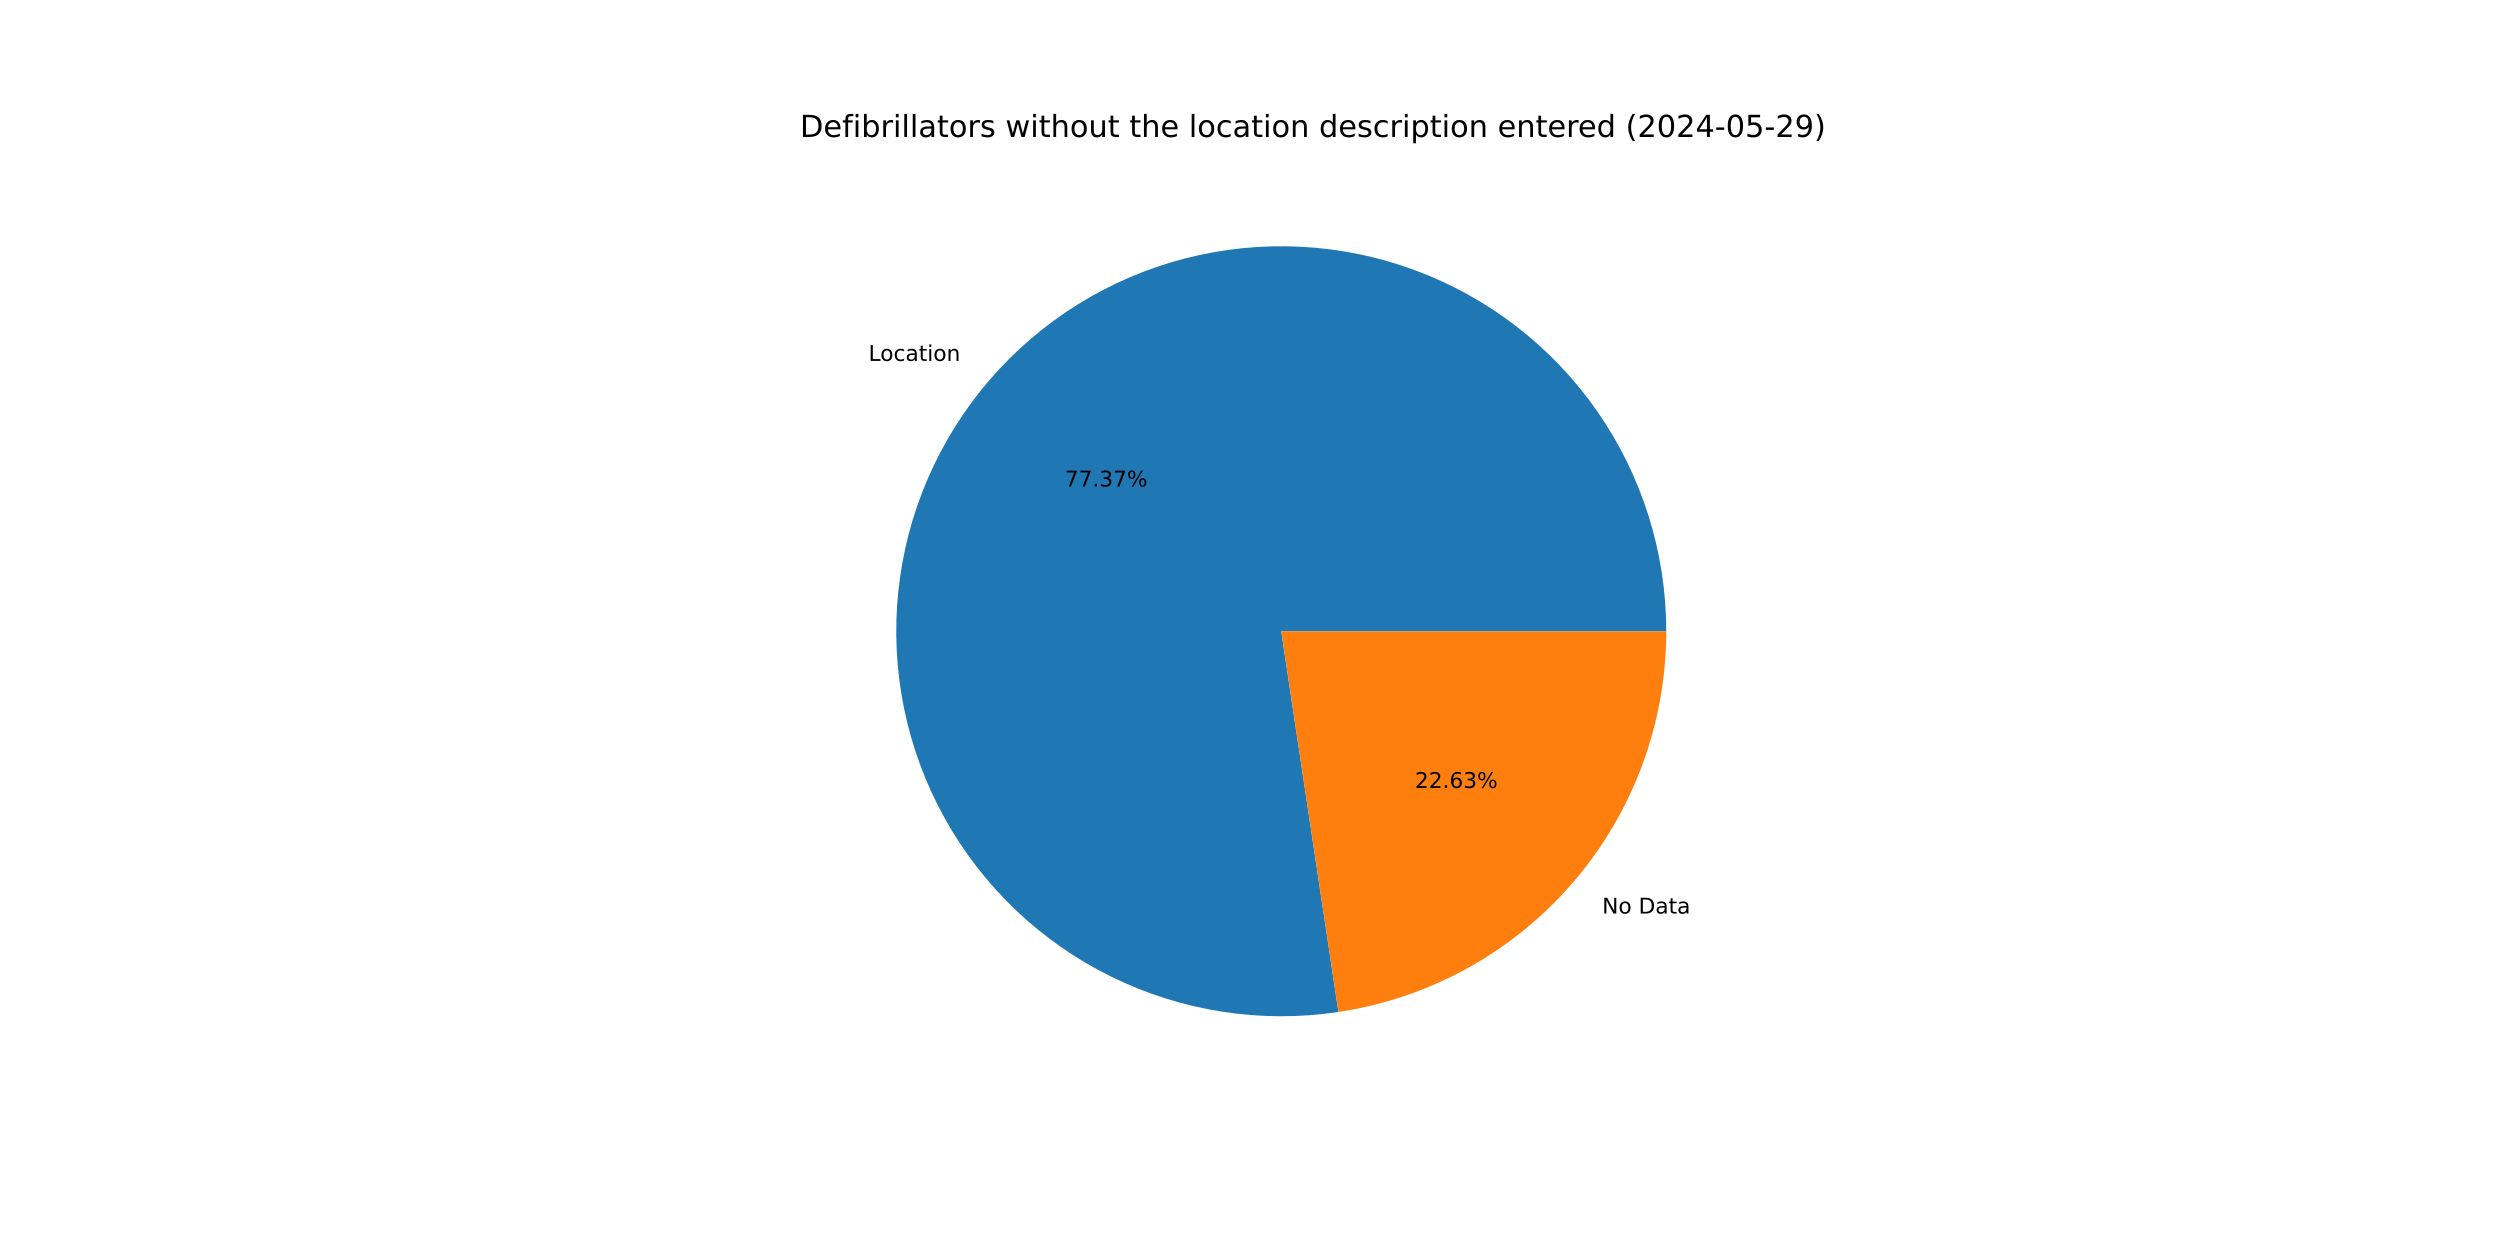
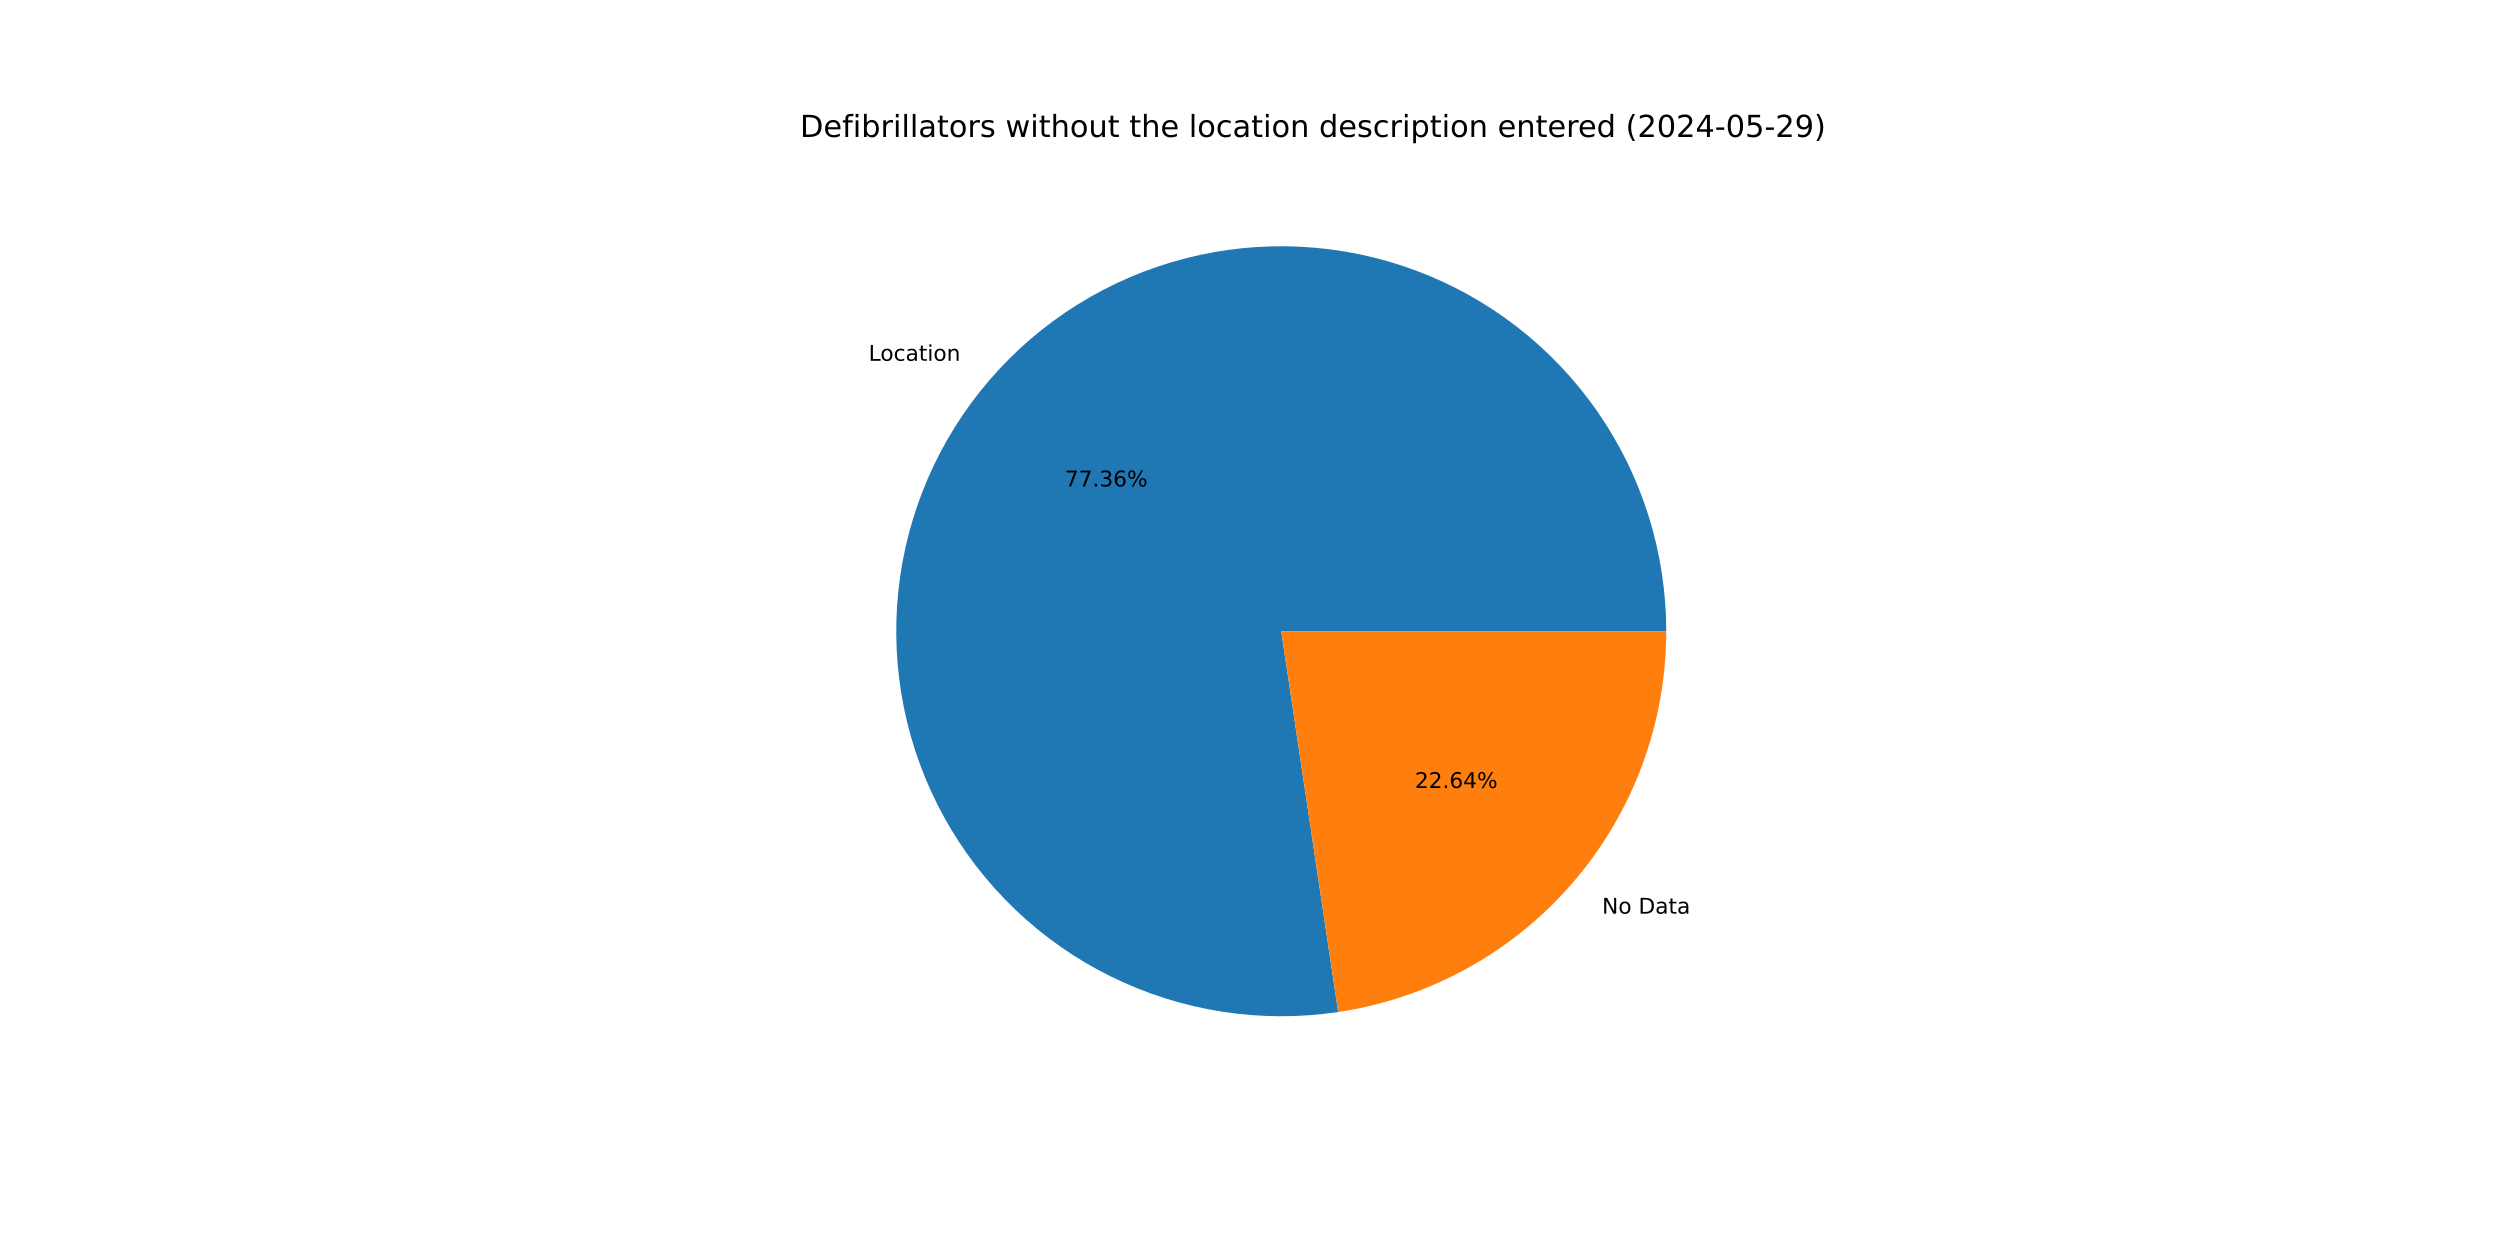
<svg xmlns="http://www.w3.org/2000/svg" xmlns:xlink="http://www.w3.org/1999/xlink" width="1152pt" height="576pt" viewBox="0 0 1152 576" version="1.1">
  <defs>
    <style type="text/css">*{stroke-linejoin: round; stroke-linecap: butt}</style>
  </defs>
  <g id="figure_1">
    <g id="patch_1">
      <path d="M 0 576  L 1152 576  L 1152 0  L 0 0  z " style="fill: #ffffff" />
    </g>
    <g id="axes_1">
      <g id="patch_2">
-         <path d="M 767.808 290.88  C 767.808 272.878 765.068 254.979 759.682 237.802  C 754.296 220.624 746.326 204.365 736.047 189.586  C 725.768 174.806 713.299 161.677 699.069 150.65  C 684.84 139.622 669.014 130.825 652.136 124.56  C 635.259 118.296 617.526 114.636 599.548 113.708  C 581.569 112.78 563.554 114.593 546.121 119.087  C 528.688 123.58 512.04 130.701 496.75 140.204  C 481.461 149.707 467.706 161.482 455.959 175.124  C 444.213 188.767 434.612 204.118 427.485 220.65  C 420.358 237.182 415.789 254.702 413.935 272.609  C 412.081 290.516 412.964 308.601 416.552 326.242  C 420.14 343.883 426.393 360.876 435.095 376.636  C 443.797 392.395 454.848 406.739 467.866 419.173  C 480.885 431.607 495.721 441.988 511.863 449.957  C 528.005 457.927 545.267 463.393 563.054 466.168  C 580.842 468.943 598.948 468.994 616.751 466.32  L 590.4 290.88  z " style="fill: #1f77b4" />
+         <path d="M 767.808 290.88  C 767.808 272.88 765.069 254.984 759.684 237.809  C 754.299 220.633 746.332 204.376 736.056 189.598  C 725.78 174.82 713.314 161.691 699.087 150.664  C 684.861 139.636 669.039 130.838 652.165 124.571  C 635.291 118.304 617.561 114.642 599.585 113.71  C 581.61 112.778 563.596 114.587 546.165 119.075  C 528.733 123.564 512.086 130.679 496.795 140.176  C 481.505 149.673 467.748 161.442 455.999 175.079  C 444.25 188.715 434.644 204.061 427.512 220.587  C 420.38 237.114 415.805 254.63 413.943 272.534  C 412.082 290.437 412.956 308.52 416.536 326.161  C 420.115 343.801 426.359 360.795 435.051 376.556  C 443.744 392.318 454.785 406.666 467.795 419.105  C 480.805 431.545 495.633 441.932 511.768 449.91  C 527.903 457.888 545.159 463.364 562.942 466.15  C 580.726 468.936 598.829 468.999 616.632 466.338  L 590.4 290.88  z " style="fill: #1f77b4" />
      </g>
      <g id="patch_3">
-         <path d="M 616.751 466.32  C 658.754 460.011 697.127 438.823 724.84 406.636  C 752.554 374.448 767.808 333.355 767.808 290.88  L 590.4 290.88  z " style="fill: #ff7f0e" />
+         <path d="M 616.632 466.338  C 658.66 460.055 697.063 438.875 724.801 406.681  C 752.539 374.488 767.808 333.375 767.808 290.88  L 590.4 290.88  z " style="fill: #ff7f0e" />
      </g>
      <g id="matplotlib.axis_1" />
      <g id="matplotlib.axis_2" />
      <g id="text_1">
-         <g transform="translate(400.2186 166.3083) scale(0.1 -0.1)">
+         <g transform="translate(400.262 166.2579) scale(0.1 -0.1)">
          <defs>
            <path id="DejaVuSans-4c" d="M 628 4666  L 1259 4666  L 1259 531  L 3531 531  L 3531 0  L 628 0  L 628 4666  z " transform="scale(0.015625)" />
            <path id="DejaVuSans-6f" d="M 1959 3097  Q 1497 3097 1228 2736  Q 959 2375 959 1747  Q 959 1119 1226 758  Q 1494 397 1959 397  Q 2419 397 2687 759  Q 2956 1122 2956 1747  Q 2956 2369 2687 2733  Q 2419 3097 1959 3097  z M 1959 3584  Q 2709 3584 3137 3096  Q 3566 2609 3566 1747  Q 3566 888 3137 398  Q 2709 -91 1959 -91  Q 1206 -91 779 398  Q 353 888 353 1747  Q 353 2609 779 3096  Q 1206 3584 1959 3584  z " transform="scale(0.015625)" />
            <path id="DejaVuSans-63" d="M 3122 3366  L 3122 2828  Q 2878 2963 2633 3030  Q 2388 3097 2138 3097  Q 1578 3097 1268 2742  Q 959 2388 959 1747  Q 959 1106 1268 751  Q 1578 397 2138 397  Q 2388 397 2633 464  Q 2878 531 3122 666  L 3122 134  Q 2881 22 2623 -34  Q 2366 -91 2075 -91  Q 1284 -91 818 406  Q 353 903 353 1747  Q 353 2603 823 3093  Q 1294 3584 2113 3584  Q 2378 3584 2631 3529  Q 2884 3475 3122 3366  z " transform="scale(0.015625)" />
            <path id="DejaVuSans-61" d="M 2194 1759  Q 1497 1759 1228 1600  Q 959 1441 959 1056  Q 959 750 1161 570  Q 1363 391 1709 391  Q 2188 391 2477 730  Q 2766 1069 2766 1631  L 2766 1759  L 2194 1759  z M 3341 1997  L 3341 0  L 2766 0  L 2766 531  Q 2569 213 2275 61  Q 1981 -91 1556 -91  Q 1019 -91 701 211  Q 384 513 384 1019  Q 384 1609 779 1909  Q 1175 2209 1959 2209  L 2766 2209  L 2766 2266  Q 2766 2663 2505 2880  Q 2244 3097 1772 3097  Q 1472 3097 1187 3025  Q 903 2953 641 2809  L 641 3341  Q 956 3463 1253 3523  Q 1550 3584 1831 3584  Q 2591 3584 2966 3190  Q 3341 2797 3341 1997  z " transform="scale(0.015625)" />
            <path id="DejaVuSans-74" d="M 1172 4494  L 1172 3500  L 2356 3500  L 2356 3053  L 1172 3053  L 1172 1153  Q 1172 725 1289 603  Q 1406 481 1766 481  L 2356 481  L 2356 0  L 1766 0  Q 1100 0 847 248  Q 594 497 594 1153  L 594 3053  L 172 3053  L 172 3500  L 594 3500  L 594 4494  L 1172 4494  z " transform="scale(0.015625)" />
            <path id="DejaVuSans-69" d="M 603 3500  L 1178 3500  L 1178 0  L 603 0  L 603 3500  z M 603 4863  L 1178 4863  L 1178 4134  L 603 4134  L 603 4863  z " transform="scale(0.015625)" />
            <path id="DejaVuSans-6e" d="M 3513 2113  L 3513 0  L 2938 0  L 2938 2094  Q 2938 2591 2744 2837  Q 2550 3084 2163 3084  Q 1697 3084 1428 2787  Q 1159 2491 1159 1978  L 1159 0  L 581 0  L 581 3500  L 1159 3500  L 1159 2956  Q 1366 3272 1645 3428  Q 1925 3584 2291 3584  Q 2894 3584 3203 3211  Q 3513 2838 3513 2113  z " transform="scale(0.015625)" />
          </defs>
          <use xlink:href="#DejaVuSans-4c" />
          <use xlink:href="#DejaVuSans-6f" x="53.963" />
          <use xlink:href="#DejaVuSans-63" x="115.145" />
          <use xlink:href="#DejaVuSans-61" x="170.125" />
          <use xlink:href="#DejaVuSans-74" x="231.404" />
          <use xlink:href="#DejaVuSans-69" x="270.613" />
          <use xlink:href="#DejaVuSans-6f" x="298.396" />
          <use xlink:href="#DejaVuSans-6e" x="359.578" />
        </g>
      </g>
      <g id="text_2">
-         <g transform="translate(490.6709 224.186) scale(0.1 -0.1)">
+         <g transform="translate(490.6945 224.1586) scale(0.1 -0.1)">
          <defs>
            <path id="DejaVuSans-37" d="M 525 4666  L 3525 4666  L 3525 4397  L 1831 0  L 1172 0  L 2766 4134  L 525 4134  L 525 4666  z " transform="scale(0.015625)" />
            <path id="DejaVuSans-2e" d="M 684 794  L 1344 794  L 1344 0  L 684 0  L 684 794  z " transform="scale(0.015625)" />
            <path id="DejaVuSans-33" d="M 2597 2516  Q 3050 2419 3304 2112  Q 3559 1806 3559 1356  Q 3559 666 3084 287  Q 2609 -91 1734 -91  Q 1441 -91 1130 -33  Q 819 25 488 141  L 488 750  Q 750 597 1062 519  Q 1375 441 1716 441  Q 2309 441 2620 675  Q 2931 909 2931 1356  Q 2931 1769 2642 2001  Q 2353 2234 1838 2234  L 1294 2234  L 1294 2753  L 1863 2753  Q 2328 2753 2575 2939  Q 2822 3125 2822 3475  Q 2822 3834 2567 4026  Q 2313 4219 1838 4219  Q 1578 4219 1281 4162  Q 984 4106 628 3988  L 628 4550  Q 988 4650 1302 4700  Q 1616 4750 1894 4750  Q 2613 4750 3031 4423  Q 3450 4097 3450 3541  Q 3450 3153 3228 2886  Q 3006 2619 2597 2516  z " transform="scale(0.015625)" />
+             <path id="DejaVuSans-36" d="M 2113 2584  Q 1688 2584 1439 2293  Q 1191 2003 1191 1497  Q 1191 994 1439 701  Q 1688 409 2113 409  Q 2538 409 2786 701  Q 3034 994 3034 1497  Q 3034 2003 2786 2293  Q 2538 2584 2113 2584  z M 3366 4563  L 3366 3988  Q 3128 4100 2886 4159  Q 2644 4219 2406 4219  Q 1781 4219 1451 3797  Q 1122 3375 1075 2522  Q 1259 2794 1537 2939  Q 1816 3084 2150 3084  Q 2853 3084 3261 2657  Q 3669 2231 3669 1497  Q 3669 778 3244 343  Q 2819 -91 2113 -91  Q 1303 -91 875 529  Q 447 1150 447 2328  Q 447 3434 972 4092  Q 1497 4750 2381 4750  Q 2619 4750 2861 4703  Q 3103 4656 3366 4563  z " transform="scale(0.015625)" />
            <path id="DejaVuSans-25" d="M 4653 2053  Q 4381 2053 4226 1822  Q 4072 1591 4072 1178  Q 4072 772 4226 539  Q 4381 306 4653 306  Q 4919 306 5073 539  Q 5228 772 5228 1178  Q 5228 1588 5073 1820  Q 4919 2053 4653 2053  z M 4653 2450  Q 5147 2450 5437 2106  Q 5728 1763 5728 1178  Q 5728 594 5436 251  Q 5144 -91 4653 -91  Q 4153 -91 3862 251  Q 3572 594 3572 1178  Q 3572 1766 3864 2108  Q 4156 2450 4653 2450  z M 1428 4353  Q 1159 4353 1004 4120  Q 850 3888 850 3481  Q 850 3069 1003 2837  Q 1156 2606 1428 2606  Q 1700 2606 1854 2837  Q 2009 3069 2009 3481  Q 2009 3884 1853 4118  Q 1697 4353 1428 4353  z M 4250 4750  L 4750 4750  L 1831 -91  L 1331 -91  L 4250 4750  z M 1428 4750  Q 1922 4750 2215 4408  Q 2509 4066 2509 3481  Q 2509 2891 2217 2550  Q 1925 2209 1428 2209  Q 931 2209 642 2551  Q 353 2894 353 3481  Q 353 4063 643 4406  Q 934 4750 1428 4750  z " transform="scale(0.015625)" />
          </defs>
          <use xlink:href="#DejaVuSans-37" />
          <use xlink:href="#DejaVuSans-37" x="63.623" />
          <use xlink:href="#DejaVuSans-2e" x="127.246" />
          <use xlink:href="#DejaVuSans-33" x="159.033" />
-           <use xlink:href="#DejaVuSans-37" x="222.656" />
+           <use xlink:href="#DejaVuSans-36" x="222.656" />
          <use xlink:href="#DejaVuSans-25" x="286.279" />
        </g>
      </g>
      <g id="text_3">
-         <g transform="translate(738.2845 420.9705) scale(0.1 -0.1)">
+         <g transform="translate(738.2412 421.0209) scale(0.1 -0.1)">
          <defs>
            <path id="DejaVuSans-4e" d="M 628 4666  L 1478 4666  L 3547 763  L 3547 4666  L 4159 4666  L 4159 0  L 3309 0  L 1241 3903  L 1241 0  L 628 0  L 628 4666  z " transform="scale(0.015625)" />
            <path id="DejaVuSans-20" transform="scale(0.015625)" />
            <path id="DejaVuSans-44" d="M 1259 4147  L 1259 519  L 2022 519  Q 2988 519 3436 956  Q 3884 1394 3884 2338  Q 3884 3275 3436 3711  Q 2988 4147 2022 4147  L 1259 4147  z M 628 4666  L 1925 4666  Q 3281 4666 3915 4102  Q 4550 3538 4550 2338  Q 4550 1131 3912 565  Q 3275 0 1925 0  L 628 0  L 628 4666  z " transform="scale(0.015625)" />
          </defs>
          <use xlink:href="#DejaVuSans-4e" />
          <use xlink:href="#DejaVuSans-6f" x="74.805" />
          <use xlink:href="#DejaVuSans-20" x="135.986" />
          <use xlink:href="#DejaVuSans-44" x="167.773" />
          <use xlink:href="#DejaVuSans-61" x="244.775" />
          <use xlink:href="#DejaVuSans-74" x="306.055" />
          <use xlink:href="#DejaVuSans-61" x="345.264" />
        </g>
      </g>
      <g id="text_4">
-         <g transform="translate(651.9995 363.0927) scale(0.1 -0.1)">
+         <g transform="translate(651.9758 363.1202) scale(0.1 -0.1)">
          <defs>
            <path id="DejaVuSans-32" d="M 1228 531  L 3431 531  L 3431 0  L 469 0  L 469 531  Q 828 903 1448 1529  Q 2069 2156 2228 2338  Q 2531 2678 2651 2914  Q 2772 3150 2772 3378  Q 2772 3750 2511 3984  Q 2250 4219 1831 4219  Q 1534 4219 1204 4116  Q 875 4013 500 3803  L 500 4441  Q 881 4594 1212 4672  Q 1544 4750 1819 4750  Q 2544 4750 2975 4387  Q 3406 4025 3406 3419  Q 3406 3131 3298 2873  Q 3191 2616 2906 2266  Q 2828 2175 2409 1742  Q 1991 1309 1228 531  z " transform="scale(0.015625)" />
-             <path id="DejaVuSans-36" d="M 2113 2584  Q 1688 2584 1439 2293  Q 1191 2003 1191 1497  Q 1191 994 1439 701  Q 1688 409 2113 409  Q 2538 409 2786 701  Q 3034 994 3034 1497  Q 3034 2003 2786 2293  Q 2538 2584 2113 2584  z M 3366 4563  L 3366 3988  Q 3128 4100 2886 4159  Q 2644 4219 2406 4219  Q 1781 4219 1451 3797  Q 1122 3375 1075 2522  Q 1259 2794 1537 2939  Q 1816 3084 2150 3084  Q 2853 3084 3261 2657  Q 3669 2231 3669 1497  Q 3669 778 3244 343  Q 2819 -91 2113 -91  Q 1303 -91 875 529  Q 447 1150 447 2328  Q 447 3434 972 4092  Q 1497 4750 2381 4750  Q 2619 4750 2861 4703  Q 3103 4656 3366 4563  z " transform="scale(0.015625)" />
+             <path id="DejaVuSans-34" d="M 2419 4116  L 825 1625  L 2419 1625  L 2419 4116  z M 2253 4666  L 3047 4666  L 3047 1625  L 3713 1625  L 3713 1100  L 3047 1100  L 3047 0  L 2419 0  L 2419 1100  L 313 1100  L 313 1709  L 2253 4666  z " transform="scale(0.015625)" />
          </defs>
          <use xlink:href="#DejaVuSans-32" />
          <use xlink:href="#DejaVuSans-32" x="63.623" />
          <use xlink:href="#DejaVuSans-2e" x="127.246" />
          <use xlink:href="#DejaVuSans-36" x="159.033" />
-           <use xlink:href="#DejaVuSans-33" x="222.656" />
+           <use xlink:href="#DejaVuSans-34" x="222.656" />
          <use xlink:href="#DejaVuSans-25" x="286.279" />
        </g>
      </g>
      <g id="text_5">
        <g transform="translate(368.64 63.12) scale(0.14 -0.14)">
          <defs>
            <path id="DejaVuSans-65" d="M 3597 1894  L 3597 1613  L 953 1613  Q 991 1019 1311 708  Q 1631 397 2203 397  Q 2534 397 2845 478  Q 3156 559 3463 722  L 3463 178  Q 3153 47 2828 -22  Q 2503 -91 2169 -91  Q 1331 -91 842 396  Q 353 884 353 1716  Q 353 2575 817 3079  Q 1281 3584 2069 3584  Q 2775 3584 3186 3129  Q 3597 2675 3597 1894  z M 3022 2063  Q 3016 2534 2758 2815  Q 2500 3097 2075 3097  Q 1594 3097 1305 2825  Q 1016 2553 972 2059  L 3022 2063  z " transform="scale(0.015625)" />
            <path id="DejaVuSans-66" d="M 2375 4863  L 2375 4384  L 1825 4384  Q 1516 4384 1395 4259  Q 1275 4134 1275 3809  L 1275 3500  L 2222 3500  L 2222 3053  L 1275 3053  L 1275 0  L 697 0  L 697 3053  L 147 3053  L 147 3500  L 697 3500  L 697 3744  Q 697 4328 969 4595  Q 1241 4863 1831 4863  L 2375 4863  z " transform="scale(0.015625)" />
            <path id="DejaVuSans-62" d="M 3116 1747  Q 3116 2381 2855 2742  Q 2594 3103 2138 3103  Q 1681 3103 1420 2742  Q 1159 2381 1159 1747  Q 1159 1113 1420 752  Q 1681 391 2138 391  Q 2594 391 2855 752  Q 3116 1113 3116 1747  z M 1159 2969  Q 1341 3281 1617 3432  Q 1894 3584 2278 3584  Q 2916 3584 3314 3078  Q 3713 2572 3713 1747  Q 3713 922 3314 415  Q 2916 -91 2278 -91  Q 1894 -91 1617 61  Q 1341 213 1159 525  L 1159 0  L 581 0  L 581 4863  L 1159 4863  L 1159 2969  z " transform="scale(0.015625)" />
            <path id="DejaVuSans-72" d="M 2631 2963  Q 2534 3019 2420 3045  Q 2306 3072 2169 3072  Q 1681 3072 1420 2755  Q 1159 2438 1159 1844  L 1159 0  L 581 0  L 581 3500  L 1159 3500  L 1159 2956  Q 1341 3275 1631 3429  Q 1922 3584 2338 3584  Q 2397 3584 2469 3576  Q 2541 3569 2628 3553  L 2631 2963  z " transform="scale(0.015625)" />
            <path id="DejaVuSans-6c" d="M 603 4863  L 1178 4863  L 1178 0  L 603 0  L 603 4863  z " transform="scale(0.015625)" />
            <path id="DejaVuSans-73" d="M 2834 3397  L 2834 2853  Q 2591 2978 2328 3040  Q 2066 3103 1784 3103  Q 1356 3103 1142 2972  Q 928 2841 928 2578  Q 928 2378 1081 2264  Q 1234 2150 1697 2047  L 1894 2003  Q 2506 1872 2764 1633  Q 3022 1394 3022 966  Q 3022 478 2636 193  Q 2250 -91 1575 -91  Q 1294 -91 989 -36  Q 684 19 347 128  L 347 722  Q 666 556 975 473  Q 1284 391 1588 391  Q 1994 391 2212 530  Q 2431 669 2431 922  Q 2431 1156 2273 1281  Q 2116 1406 1581 1522  L 1381 1569  Q 847 1681 609 1914  Q 372 2147 372 2553  Q 372 3047 722 3315  Q 1072 3584 1716 3584  Q 2034 3584 2315 3537  Q 2597 3491 2834 3397  z " transform="scale(0.015625)" />
            <path id="DejaVuSans-77" d="M 269 3500  L 844 3500  L 1563 769  L 2278 3500  L 2956 3500  L 3675 769  L 4391 3500  L 4966 3500  L 4050 0  L 3372 0  L 2619 2869  L 1863 0  L 1184 0  L 269 3500  z " transform="scale(0.015625)" />
            <path id="DejaVuSans-68" d="M 3513 2113  L 3513 0  L 2938 0  L 2938 2094  Q 2938 2591 2744 2837  Q 2550 3084 2163 3084  Q 1697 3084 1428 2787  Q 1159 2491 1159 1978  L 1159 0  L 581 0  L 581 4863  L 1159 4863  L 1159 2956  Q 1366 3272 1645 3428  Q 1925 3584 2291 3584  Q 2894 3584 3203 3211  Q 3513 2838 3513 2113  z " transform="scale(0.015625)" />
            <path id="DejaVuSans-75" d="M 544 1381  L 544 3500  L 1119 3500  L 1119 1403  Q 1119 906 1312 657  Q 1506 409 1894 409  Q 2359 409 2629 706  Q 2900 1003 2900 1516  L 2900 3500  L 3475 3500  L 3475 0  L 2900 0  L 2900 538  Q 2691 219 2414 64  Q 2138 -91 1772 -91  Q 1169 -91 856 284  Q 544 659 544 1381  z M 1991 3584  L 1991 3584  z " transform="scale(0.015625)" />
            <path id="DejaVuSans-64" d="M 2906 2969  L 2906 4863  L 3481 4863  L 3481 0  L 2906 0  L 2906 525  Q 2725 213 2448 61  Q 2172 -91 1784 -91  Q 1150 -91 751 415  Q 353 922 353 1747  Q 353 2572 751 3078  Q 1150 3584 1784 3584  Q 2172 3584 2448 3432  Q 2725 3281 2906 2969  z M 947 1747  Q 947 1113 1208 752  Q 1469 391 1925 391  Q 2381 391 2643 752  Q 2906 1113 2906 1747  Q 2906 2381 2643 2742  Q 2381 3103 1925 3103  Q 1469 3103 1208 2742  Q 947 2381 947 1747  z " transform="scale(0.015625)" />
            <path id="DejaVuSans-70" d="M 1159 525  L 1159 -1331  L 581 -1331  L 581 3500  L 1159 3500  L 1159 2969  Q 1341 3281 1617 3432  Q 1894 3584 2278 3584  Q 2916 3584 3314 3078  Q 3713 2572 3713 1747  Q 3713 922 3314 415  Q 2916 -91 2278 -91  Q 1894 -91 1617 61  Q 1341 213 1159 525  z M 3116 1747  Q 3116 2381 2855 2742  Q 2594 3103 2138 3103  Q 1681 3103 1420 2742  Q 1159 2381 1159 1747  Q 1159 1113 1420 752  Q 1681 391 2138 391  Q 2594 391 2855 752  Q 3116 1113 3116 1747  z " transform="scale(0.015625)" />
            <path id="DejaVuSans-28" d="M 1984 4856  Q 1566 4138 1362 3434  Q 1159 2731 1159 2009  Q 1159 1288 1364 580  Q 1569 -128 1984 -844  L 1484 -844  Q 1016 -109 783 600  Q 550 1309 550 2009  Q 550 2706 781 3412  Q 1013 4119 1484 4856  L 1984 4856  z " transform="scale(0.015625)" />
            <path id="DejaVuSans-30" d="M 2034 4250  Q 1547 4250 1301 3770  Q 1056 3291 1056 2328  Q 1056 1369 1301 889  Q 1547 409 2034 409  Q 2525 409 2770 889  Q 3016 1369 3016 2328  Q 3016 3291 2770 3770  Q 2525 4250 2034 4250  z M 2034 4750  Q 2819 4750 3233 4129  Q 3647 3509 3647 2328  Q 3647 1150 3233 529  Q 2819 -91 2034 -91  Q 1250 -91 836 529  Q 422 1150 422 2328  Q 422 3509 836 4129  Q 1250 4750 2034 4750  z " transform="scale(0.015625)" />
-             <path id="DejaVuSans-34" d="M 2419 4116  L 825 1625  L 2419 1625  L 2419 4116  z M 2253 4666  L 3047 4666  L 3047 1625  L 3713 1625  L 3713 1100  L 3047 1100  L 3047 0  L 2419 0  L 2419 1100  L 313 1100  L 313 1709  L 2253 4666  z " transform="scale(0.015625)" />
            <path id="DejaVuSans-2d" d="M 313 2009  L 1997 2009  L 1997 1497  L 313 1497  L 313 2009  z " transform="scale(0.015625)" />
            <path id="DejaVuSans-35" d="M 691 4666  L 3169 4666  L 3169 4134  L 1269 4134  L 1269 2991  Q 1406 3038 1543 3061  Q 1681 3084 1819 3084  Q 2600 3084 3056 2656  Q 3513 2228 3513 1497  Q 3513 744 3044 326  Q 2575 -91 1722 -91  Q 1428 -91 1123 -41  Q 819 9 494 109  L 494 744  Q 775 591 1075 516  Q 1375 441 1709 441  Q 2250 441 2565 725  Q 2881 1009 2881 1497  Q 2881 1984 2565 2268  Q 2250 2553 1709 2553  Q 1456 2553 1204 2497  Q 953 2441 691 2322  L 691 4666  z " transform="scale(0.015625)" />
            <path id="DejaVuSans-39" d="M 703 97  L 703 672  Q 941 559 1184 500  Q 1428 441 1663 441  Q 2288 441 2617 861  Q 2947 1281 2994 2138  Q 2813 1869 2534 1725  Q 2256 1581 1919 1581  Q 1219 1581 811 2004  Q 403 2428 403 3163  Q 403 3881 828 4315  Q 1253 4750 1959 4750  Q 2769 4750 3195 4129  Q 3622 3509 3622 2328  Q 3622 1225 3098 567  Q 2575 -91 1691 -91  Q 1453 -91 1209 -44  Q 966 3 703 97  z M 1959 2075  Q 2384 2075 2632 2365  Q 2881 2656 2881 3163  Q 2881 3666 2632 3958  Q 2384 4250 1959 4250  Q 1534 4250 1286 3958  Q 1038 3666 1038 3163  Q 1038 2656 1286 2365  Q 1534 2075 1959 2075  z " transform="scale(0.015625)" />
            <path id="DejaVuSans-29" d="M 513 4856  L 1013 4856  Q 1481 4119 1714 3412  Q 1947 2706 1947 2009  Q 1947 1309 1714 600  Q 1481 -109 1013 -844  L 513 -844  Q 928 -128 1133 580  Q 1338 1288 1338 2009  Q 1338 2731 1133 3434  Q 928 4138 513 4856  z " transform="scale(0.015625)" />
          </defs>
          <use xlink:href="#DejaVuSans-44" />
          <use xlink:href="#DejaVuSans-65" x="77.002" />
          <use xlink:href="#DejaVuSans-66" x="138.525" />
          <use xlink:href="#DejaVuSans-69" x="173.73" />
          <use xlink:href="#DejaVuSans-62" x="201.514" />
          <use xlink:href="#DejaVuSans-72" x="264.99" />
          <use xlink:href="#DejaVuSans-69" x="306.104" />
          <use xlink:href="#DejaVuSans-6c" x="333.887" />
          <use xlink:href="#DejaVuSans-6c" x="361.67" />
          <use xlink:href="#DejaVuSans-61" x="389.453" />
          <use xlink:href="#DejaVuSans-74" x="450.732" />
          <use xlink:href="#DejaVuSans-6f" x="489.941" />
          <use xlink:href="#DejaVuSans-72" x="551.123" />
          <use xlink:href="#DejaVuSans-73" x="592.236" />
          <use xlink:href="#DejaVuSans-20" x="644.336" />
          <use xlink:href="#DejaVuSans-77" x="676.123" />
          <use xlink:href="#DejaVuSans-69" x="757.91" />
          <use xlink:href="#DejaVuSans-74" x="785.693" />
          <use xlink:href="#DejaVuSans-68" x="824.902" />
          <use xlink:href="#DejaVuSans-6f" x="888.281" />
          <use xlink:href="#DejaVuSans-75" x="949.463" />
          <use xlink:href="#DejaVuSans-74" x="1012.842" />
          <use xlink:href="#DejaVuSans-20" x="1052.051" />
          <use xlink:href="#DejaVuSans-74" x="1083.838" />
          <use xlink:href="#DejaVuSans-68" x="1123.047" />
          <use xlink:href="#DejaVuSans-65" x="1186.426" />
          <use xlink:href="#DejaVuSans-20" x="1247.949" />
          <use xlink:href="#DejaVuSans-6c" x="1279.736" />
          <use xlink:href="#DejaVuSans-6f" x="1307.52" />
          <use xlink:href="#DejaVuSans-63" x="1368.701" />
          <use xlink:href="#DejaVuSans-61" x="1423.682" />
          <use xlink:href="#DejaVuSans-74" x="1484.961" />
          <use xlink:href="#DejaVuSans-69" x="1524.17" />
          <use xlink:href="#DejaVuSans-6f" x="1551.953" />
          <use xlink:href="#DejaVuSans-6e" x="1613.135" />
          <use xlink:href="#DejaVuSans-20" x="1676.514" />
          <use xlink:href="#DejaVuSans-64" x="1708.301" />
          <use xlink:href="#DejaVuSans-65" x="1771.777" />
          <use xlink:href="#DejaVuSans-73" x="1833.301" />
          <use xlink:href="#DejaVuSans-63" x="1885.4" />
          <use xlink:href="#DejaVuSans-72" x="1940.381" />
          <use xlink:href="#DejaVuSans-69" x="1981.494" />
          <use xlink:href="#DejaVuSans-70" x="2009.277" />
          <use xlink:href="#DejaVuSans-74" x="2072.754" />
          <use xlink:href="#DejaVuSans-69" x="2111.963" />
          <use xlink:href="#DejaVuSans-6f" x="2139.746" />
          <use xlink:href="#DejaVuSans-6e" x="2200.928" />
          <use xlink:href="#DejaVuSans-20" x="2264.307" />
          <use xlink:href="#DejaVuSans-65" x="2296.094" />
          <use xlink:href="#DejaVuSans-6e" x="2357.617" />
          <use xlink:href="#DejaVuSans-74" x="2420.996" />
          <use xlink:href="#DejaVuSans-65" x="2460.205" />
          <use xlink:href="#DejaVuSans-72" x="2521.729" />
          <use xlink:href="#DejaVuSans-65" x="2560.592" />
          <use xlink:href="#DejaVuSans-64" x="2622.115" />
          <use xlink:href="#DejaVuSans-20" x="2685.592" />
          <use xlink:href="#DejaVuSans-28" x="2717.379" />
          <use xlink:href="#DejaVuSans-32" x="2756.393" />
          <use xlink:href="#DejaVuSans-30" x="2820.016" />
          <use xlink:href="#DejaVuSans-32" x="2883.639" />
          <use xlink:href="#DejaVuSans-34" x="2947.262" />
          <use xlink:href="#DejaVuSans-2d" x="3010.885" />
          <use xlink:href="#DejaVuSans-30" x="3046.969" />
          <use xlink:href="#DejaVuSans-35" x="3110.592" />
          <use xlink:href="#DejaVuSans-2d" x="3174.215" />
          <use xlink:href="#DejaVuSans-32" x="3210.299" />
          <use xlink:href="#DejaVuSans-39" x="3273.922" />
          <use xlink:href="#DejaVuSans-29" x="3337.545" />
        </g>
      </g>
    </g>
  </g>
</svg>
